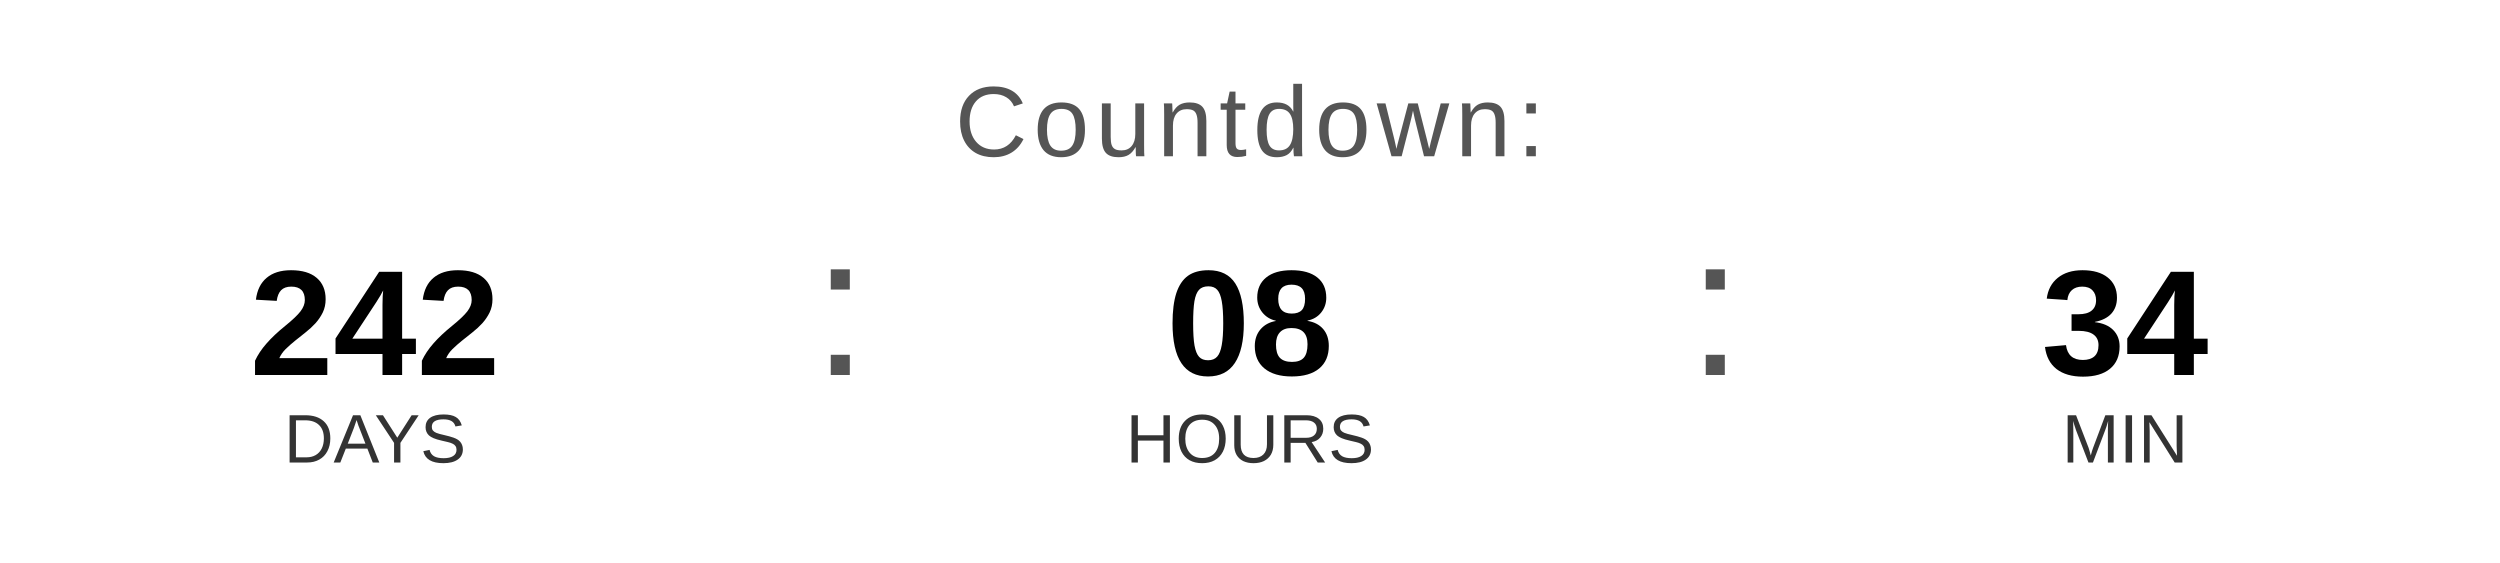
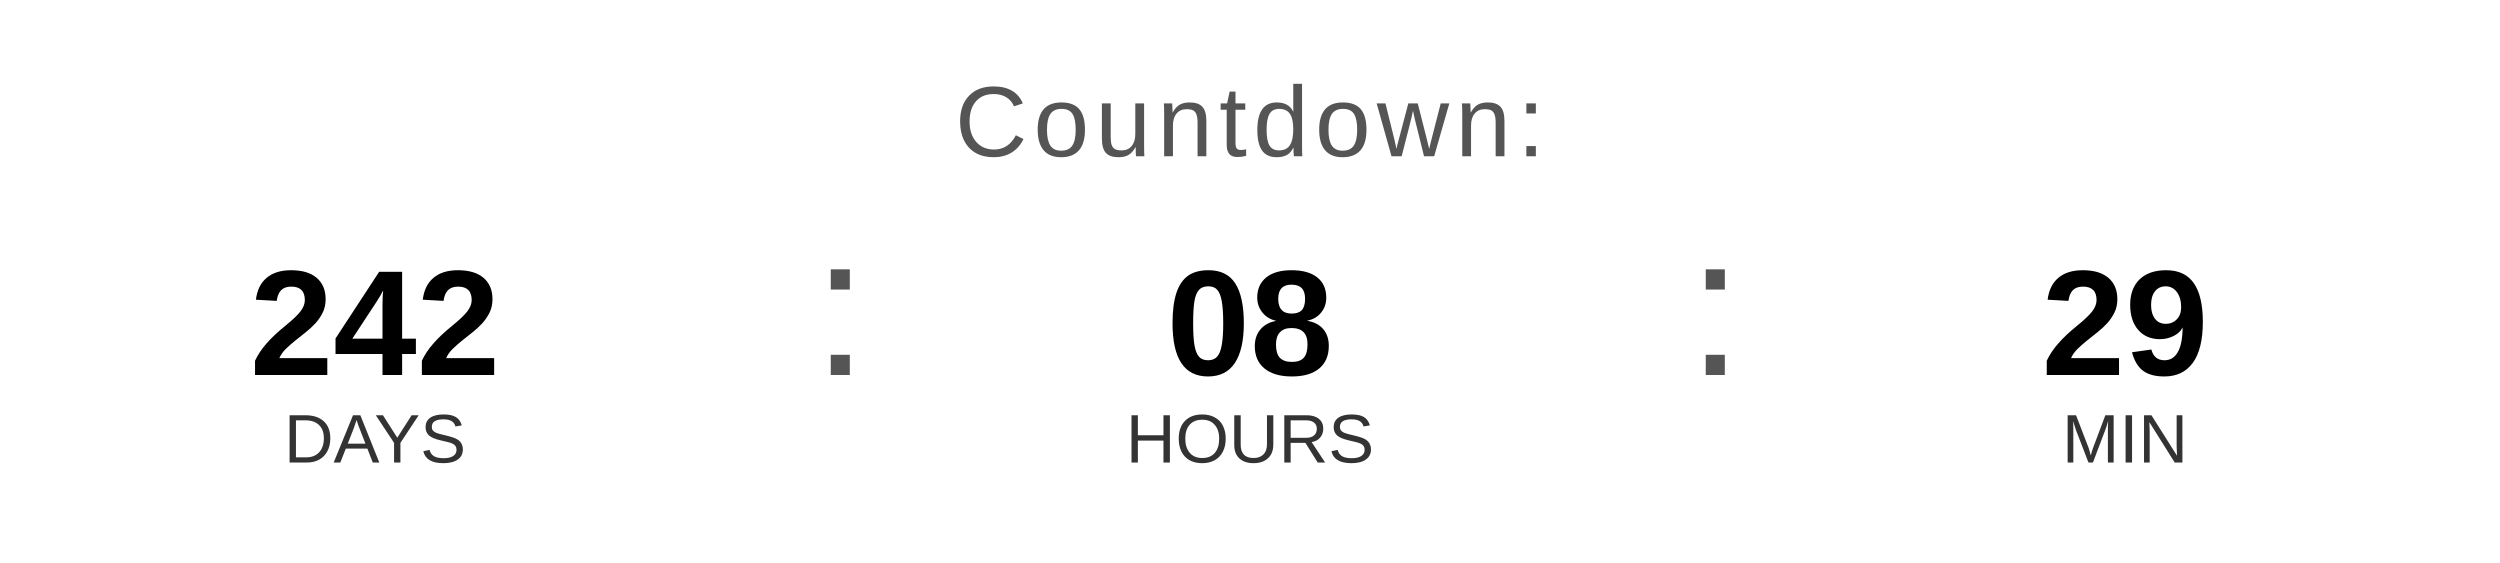
<svg xmlns="http://www.w3.org/2000/svg" width="400" height="90" viewBox="0 0 400 90">
  <text x="200" y="25" font-family="Arial, Helvetica, sans-serif" font-size="16" fill="#555555" text-anchor="middle" letter-spacing="1">
    Countdown:
  </text>
  <text x="60" y="60" font-family="Arial, Helvetica, sans-serif" font-size="24" font-weight="bold" fill="#000000" text-anchor="middle">242</text>
  <text x="60" y="74" font-family="Arial, Helvetica, sans-serif" font-size="11" fill="#333333" text-anchor="middle">DAYS</text>
  <text x="130" y="60" font-family="Arial, sans-serif" font-size="32" fill="#555555">:</text>
  <text x="200" y="60" font-family="Arial, Helvetica, sans-serif" font-size="24" font-weight="bold" fill="#000000" text-anchor="middle">08</text>
  <text x="200" y="74" font-family="Arial, Helvetica, sans-serif" font-size="11" fill="#333333" text-anchor="middle">HOURS</text>
  <text x="270" y="60" font-family="Arial, sans-serif" font-size="32" fill="#555555">:</text>
-   <text x="340" y="60" font-family="Arial, Helvetica, sans-serif" font-size="24" font-weight="bold" fill="#000000" text-anchor="middle">34</text>
+   <text x="340" y="60" font-family="Arial, Helvetica, sans-serif" font-size="24" font-weight="bold" fill="#000000" text-anchor="middle">29</text>
  <text x="340" y="74" font-family="Arial, Helvetica, sans-serif" font-size="11" fill="#333333" text-anchor="middle">MIN</text>
</svg>
